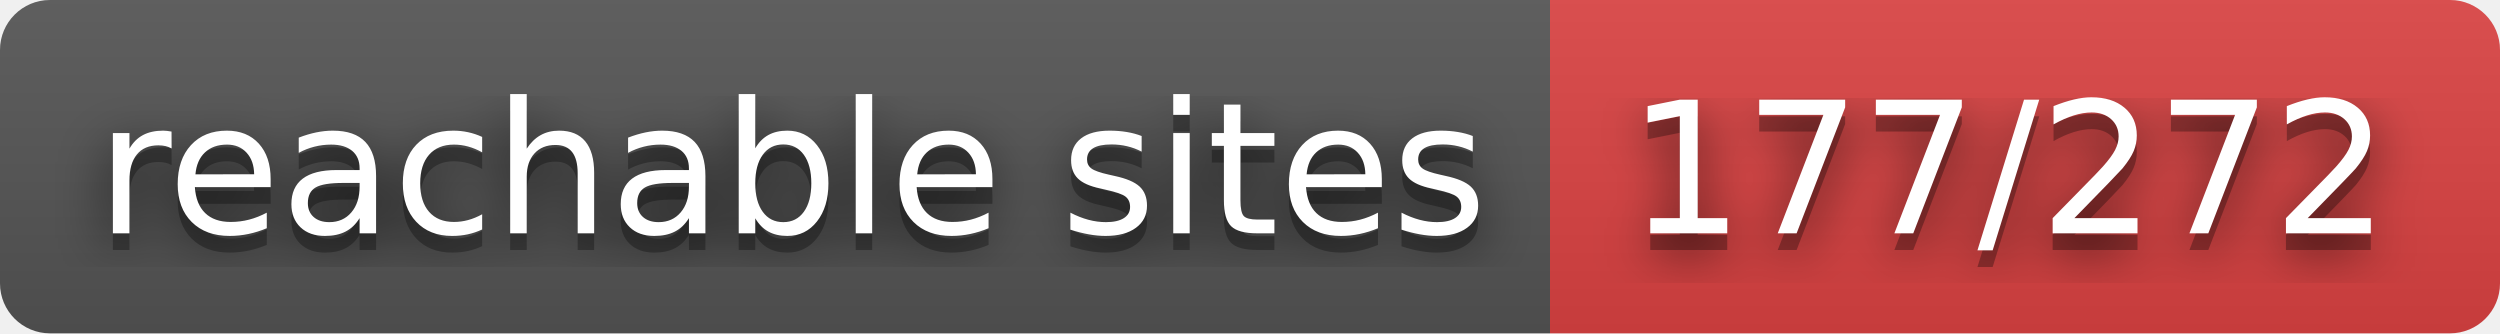
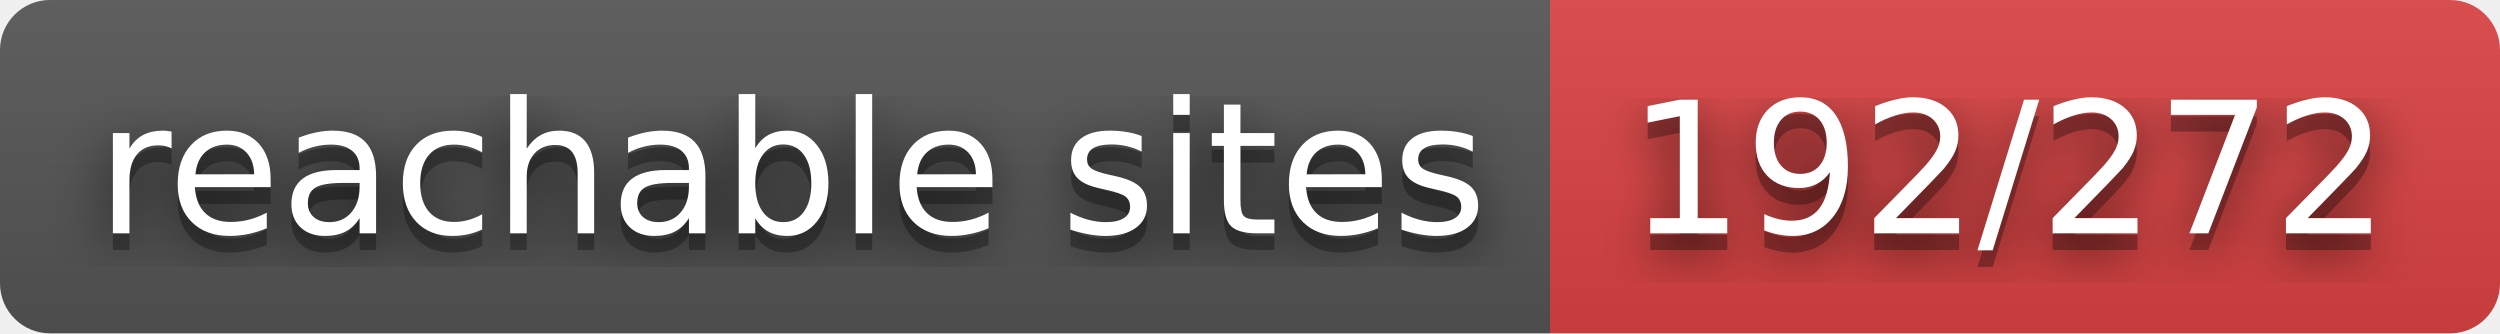
- <svg xmlns="http://www.w3.org/2000/svg" width="150" height="20" role="img" aria-label="reachable sites: 177/272">
+ <svg xmlns="http://www.w3.org/2000/svg" width="150" height="20" role="img" aria-label="reachable sites: 192/272">
  <filter id="blur">
    <feGaussianBlur stdDeviation="16" />
  </filter>
  <linearGradient id="s" x2="0" y2="100%">
    <stop offset="0" stop-color="#bbb" stop-opacity=".1" />
    <stop offset="1" stop-opacity=".1" />
  </linearGradient>
  <clipPath id="r">
    <rect width="150" height="20" rx="3" />
  </clipPath>
  <g clip-path="url(#r)">
    <rect width="93" height="20" fill="#555" />
    <rect x="93" width="57" height="20" fill="#dd4343" />
    <rect width="150" height="20" fill="url(#s)" />
  </g>
  <g fill="#fff" text-anchor="middle" font-family="Verdana,Geneva,DejaVu Sans,sans-serif" text-rendering="geometricPrecision" font-size="110">
    <g transform="scale(.1)">
      <g aria-hidden="true" fill="#010101">
        <text x="475" y="150" fill-opacity=".8" filter="url(#blur)" textLength="830">reachable sites</text>
        <text x="475" y="150" fill-opacity=".3" textLength="830">reachable sites</text>
      </g>
      <text x="475" y="140" textLength="830">reachable sites</text>
    </g>
    <g transform="scale(.1)">
      <g aria-hidden="true" fill="#010101">
-         <text x="1205" y="150" fill-opacity=".8" filter="url(#blur)" textLength="470">177/272</text>
-         <text x="1205" y="150" fill-opacity=".3" textLength="470">177/272</text>
+         <text x="1205" y="150" fill-opacity=".8" filter="url(#blur)" textLength="470">192/272</text>
+         <text x="1205" y="150" fill-opacity=".3" textLength="470">192/272</text>
      </g>
-       <text x="1205" y="140" textLength="470">177/272</text>
+       <text x="1205" y="140" textLength="470">192/272</text>
    </g>
  </g>
</svg>
